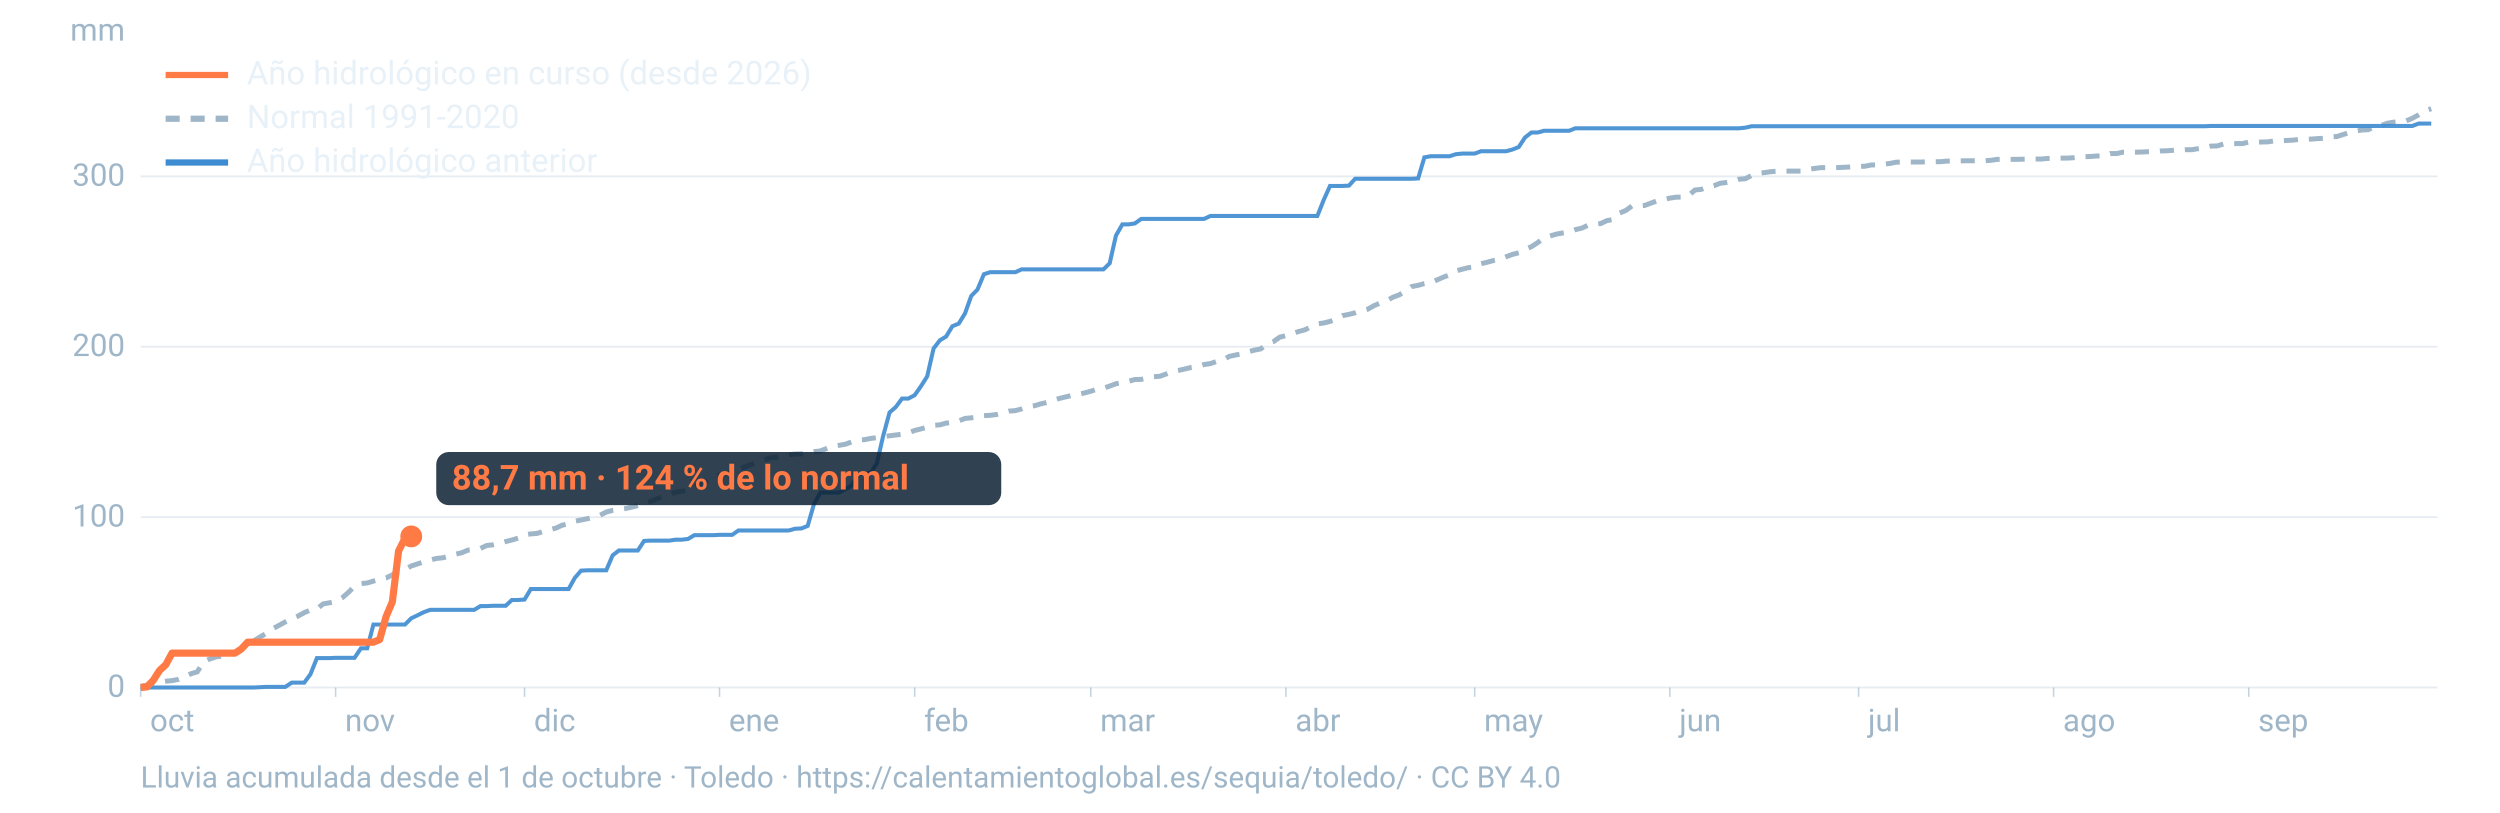
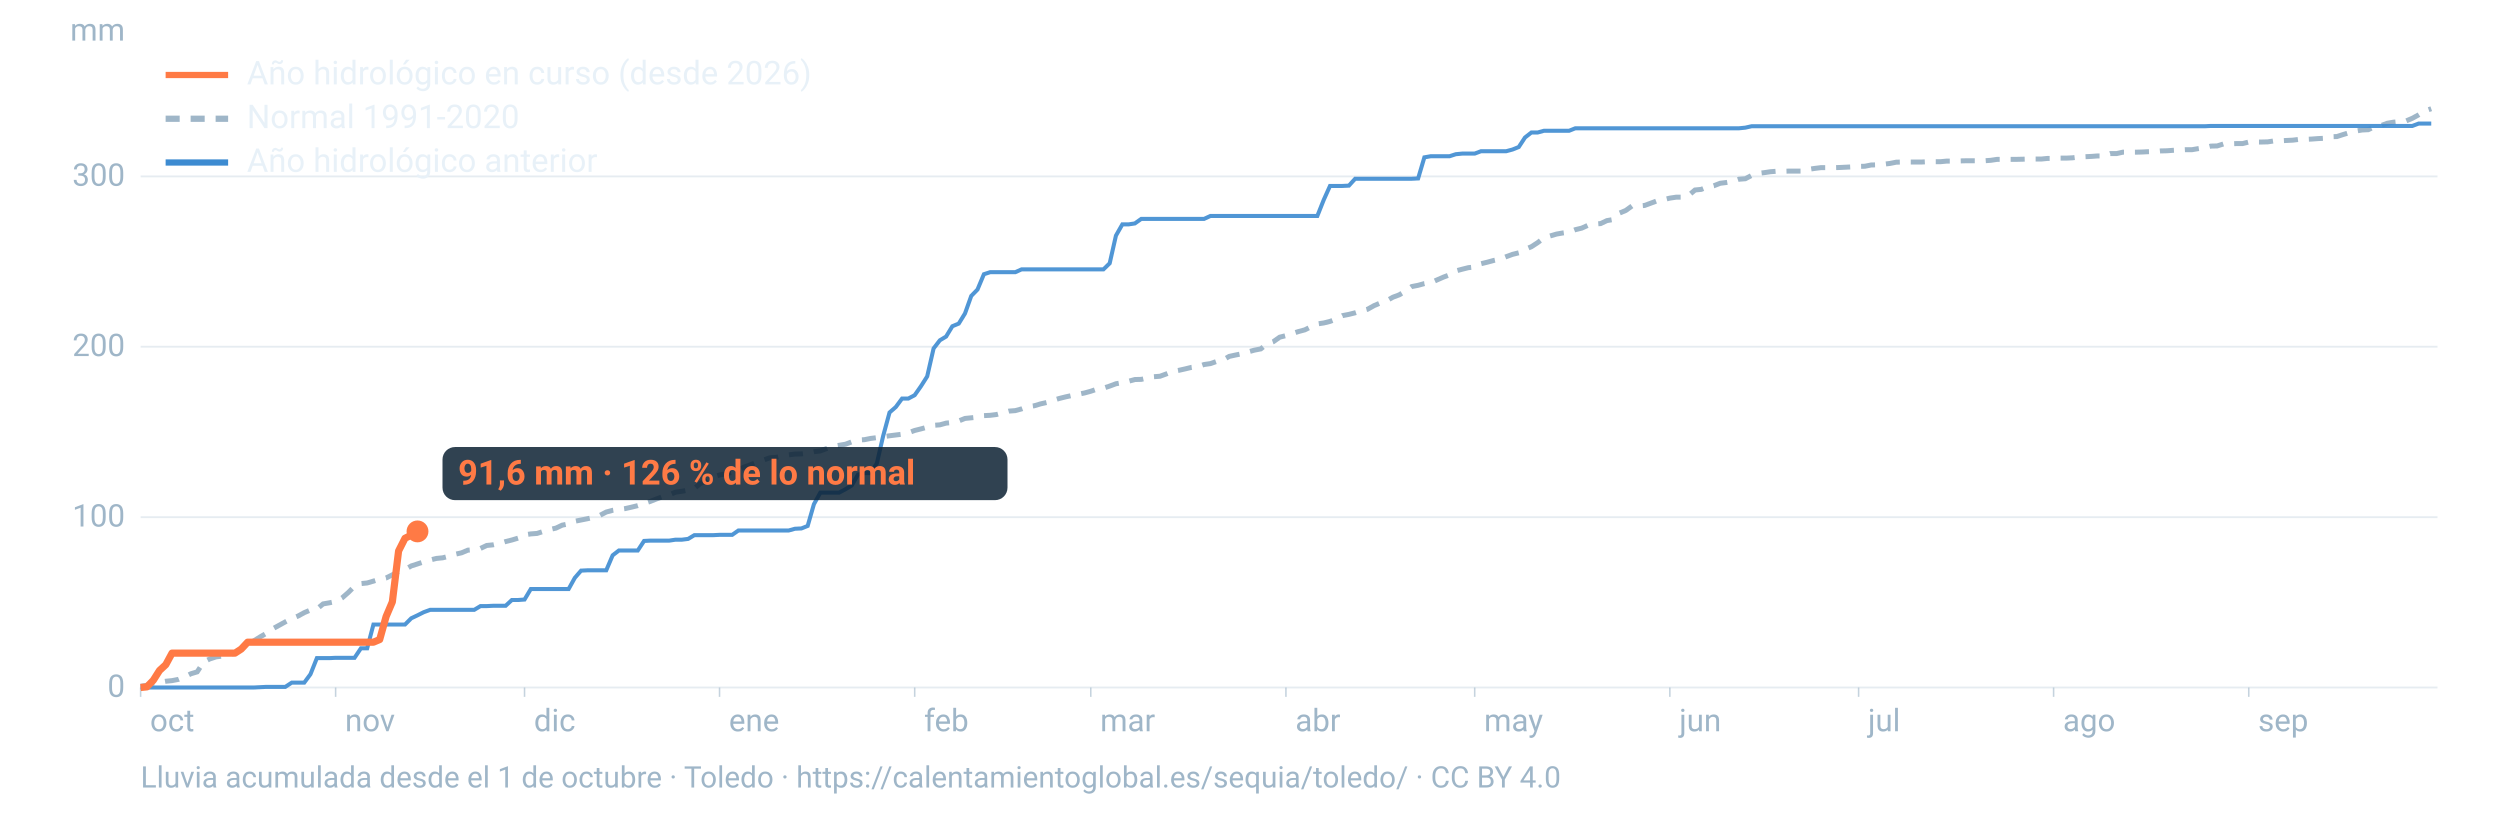
<svg xmlns="http://www.w3.org/2000/svg" viewBox="0 0 1600 520" width="1600" height="520" role="img" aria-labelledby="t d" font-family="-apple-system,BlinkMacSystemFont,'Segoe UI',Roboto,Helvetica,Arial,sans-serif">
  <line x1="90" x2="1560" y1="440.0" y2="440.0" stroke="#9fb6c8" stroke-opacity="0.25" stroke-width="1.2" />
  <text x="80" y="446.0" font-size="20" fill="#9fb6c8" text-anchor="end">0</text>
  <line x1="90" x2="1560" y1="331.0" y2="331.0" stroke="#9fb6c8" stroke-opacity="0.25" stroke-width="1.2" />
  <text x="80" y="337.0" font-size="20" fill="#9fb6c8" text-anchor="end">100</text>
  <line x1="90" x2="1560" y1="221.9" y2="221.9" stroke="#9fb6c8" stroke-opacity="0.25" stroke-width="1.2" />
  <text x="80" y="227.9" font-size="20" fill="#9fb6c8" text-anchor="end">200</text>
  <line x1="90" x2="1560" y1="112.9" y2="112.9" stroke="#9fb6c8" stroke-opacity="0.25" stroke-width="1.2" />
  <text x="80" y="118.9" font-size="20" fill="#9fb6c8" text-anchor="end">300</text>
  <text x="80" y="26" font-size="20" fill="#9fb6c8" text-anchor="end">mm</text>
  <text x="96.0" y="468" font-size="20" fill="#9fb6c8">oct</text>
  <line x1="90.0" x2="90.0" y1="440" y2="446" stroke="#9fb6c8" stroke-opacity="0.6" />
  <text x="220.8" y="468" font-size="20" fill="#9fb6c8">nov</text>
  <line x1="214.8" x2="214.8" y1="440" y2="446" stroke="#9fb6c8" stroke-opacity="0.6" />
  <text x="341.7" y="468" font-size="20" fill="#9fb6c8">dic</text>
  <line x1="335.7" x2="335.7" y1="440" y2="446" stroke="#9fb6c8" stroke-opacity="0.6" />
  <text x="466.5" y="468" font-size="20" fill="#9fb6c8">ene</text>
  <line x1="460.5" x2="460.5" y1="440" y2="446" stroke="#9fb6c8" stroke-opacity="0.6" />
  <text x="591.4" y="468" font-size="20" fill="#9fb6c8">feb</text>
  <line x1="585.4" x2="585.4" y1="440" y2="446" stroke="#9fb6c8" stroke-opacity="0.6" />
  <text x="704.1" y="468" font-size="20" fill="#9fb6c8">mar</text>
  <line x1="698.1" x2="698.1" y1="440" y2="446" stroke="#9fb6c8" stroke-opacity="0.6" />
  <text x="829.0" y="468" font-size="20" fill="#9fb6c8">abr</text>
  <line x1="823.0" x2="823.0" y1="440" y2="446" stroke="#9fb6c8" stroke-opacity="0.6" />
  <text x="949.8" y="468" font-size="20" fill="#9fb6c8">may</text>
  <line x1="943.8" x2="943.8" y1="440" y2="446" stroke="#9fb6c8" stroke-opacity="0.6" />
  <text x="1074.7" y="468" font-size="20" fill="#9fb6c8">jun</text>
  <line x1="1068.7" x2="1068.7" y1="440" y2="446" stroke="#9fb6c8" stroke-opacity="0.6" />
  <text x="1195.5" y="468" font-size="20" fill="#9fb6c8">jul</text>
  <line x1="1189.5" x2="1189.5" y1="440" y2="446" stroke="#9fb6c8" stroke-opacity="0.6" />
  <text x="1320.3" y="468" font-size="20" fill="#9fb6c8">ago</text>
  <line x1="1314.3" x2="1314.3" y1="440" y2="446" stroke="#9fb6c8" stroke-opacity="0.6" />
  <text x="1445.2" y="468" font-size="20" fill="#9fb6c8">sep</text>
  <line x1="1439.2" x2="1439.2" y1="440" y2="446" stroke="#9fb6c8" stroke-opacity="0.6" />
  <path d="M90.0,439.2L94.0,438.6L98.1,437.1L102.1,436.7L106.1,436.0L110.1,435.6L114.2,434.8L118.2,433.2L122.2,431.2L126.2,430.0L130.3,423.7L134.3,421.7L138.3,420.4L142.4,419.9L146.4,419.5L150.4,417.8L154.4,415.4L158.5,412.3L162.5,410.1L166.5,407.6L170.5,405.3L174.6,402.4L178.6,400.2L182.6,398.0L186.7,395.9L190.7,394.3L194.7,392.1L198.7,390.4L202.8,389.8L206.8,386.5L210.8,385.8L214.8,385.0L218.9,382.7L222.9,379.2L226.9,375.2L231.0,373.5L235.0,373.1L239.0,371.9L243.0,370.7L247.1,369.9L251.1,367.9L255.1,365.7L259.2,364.5L263.2,362.2L267.2,360.9L271.2,359.6L275.3,358.4L279.3,357.4L283.3,357.0L287.3,356.0L291.4,354.7L295.4,353.8L299.4,352.1L303.5,351.8L307.5,351.0L311.5,349.1L315.5,348.7L319.6,347.8L323.6,346.6L327.6,345.6L331.6,344.4L335.7,342.3L339.7,341.7L343.7,341.4L347.8,340.1L351.8,338.9L355.8,338.0L359.8,336.1L363.9,335.3L367.9,333.6L371.9,332.8L375.9,332.0L380.0,331.1L384.0,329.8L388.0,327.7L392.1,326.6L396.1,326.0L400.1,325.5L404.1,324.6L408.2,323.6L412.2,322.2L416.2,320.9L420.2,319.3L424.3,317.8L428.3,316.7L432.3,315.0L436.4,314.4L440.4,313.7L444.4,312.6L448.4,309.3L452.5,307.9L456.5,305.2L460.5,304.0L464.5,303.2L468.6,302.3L472.6,300.6L476.6,298.8L480.7,297.3L484.7,295.7L488.7,294.4L492.7,293.0L496.8,292.7L500.8,291.8L504.8,291.1L508.8,290.6L512.9,290.5L516.9,290.0L520.9,289.1L525.0,288.6L529.0,287.1L533.0,285.6L537.0,285.0L541.1,284.3L545.1,282.8L549.1,281.6L553.2,281.4L557.2,280.6L561.2,280.1L565.2,279.5L569.3,278.9L573.3,278.4L577.3,277.9L581.3,277.0L585.4,275.5L589.4,274.5L593.4,273.4L597.5,272.2L601.5,271.9L605.5,270.8L609.5,270.4L613.6,269.4L617.6,267.8L621.6,267.4L625.6,267.0L629.7,266.0L633.7,265.8L637.7,265.3L641.8,264.2L645.8,263.1L649.8,262.8L653.8,261.7L657.9,260.2L661.9,259.7L665.9,258.5L669.9,257.6L674.0,256.2L678.0,255.0L682.0,254.0L686.1,253.1L690.1,252.3L694.1,251.5L698.1,250.4L702.2,249.0L706.2,248.4L710.2,247.1L714.2,245.6L718.3,244.9L722.3,244.0L726.3,242.9L730.4,242.8L734.4,241.9L738.4,241.1L742.4,240.8L746.5,239.3L750.5,237.7L754.5,237.0L758.5,236.1L762.6,235.1L766.6,234.7L770.6,233.3L774.7,232.7L778.7,231.3L782.7,230.4L786.7,228.1L790.8,227.2L794.8,226.4L798.8,225.2L802.8,224.1L806.9,223.3L810.9,220.1L814.9,218.7L819.0,215.8L823.0,214.8L827.0,213.5L831.0,212.2L835.1,211.1L839.1,209.1L843.1,207.3L847.2,206.7L851.2,205.7L855.2,204.2L859.2,202.0L863.3,201.2L867.3,200.2L871.3,198.9L875.3,197.9L879.4,195.6L883.4,193.9L887.4,192.5L891.5,190.2L895.5,188.7L899.5,186.3L903.5,183.4L907.6,182.6L911.6,181.5L915.6,181.0L919.6,179.2L923.7,177.4L927.7,175.9L931.7,173.4L935.8,172.3L939.8,171.3L943.8,170.9L947.8,168.8L951.9,167.8L955.9,166.7L959.9,165.9L963.9,164.3L968.0,162.8L972.0,161.8L976.0,159.6L980.1,157.9L984.1,155.3L988.1,152.2L992.1,151.0L996.2,149.8L1000.2,149.1L1004.2,148.6L1008.2,147.0L1012.3,146.0L1016.3,144.2L1020.3,143.4L1024.4,143.1L1028.4,141.2L1032.4,140.5L1036.4,136.4L1040.5,134.7L1044.5,131.8L1048.5,131.8L1052.5,131.5L1056.6,130.0L1060.6,128.5L1064.6,127.8L1068.7,126.8L1072.7,126.2L1076.7,126.2L1080.7,125.1L1084.8,121.6L1088.8,121.2L1092.8,119.6L1096.8,118.9L1100.9,117.3L1104.9,116.8L1108.9,116.1L1113.0,114.7L1117.0,114.4L1121.0,112.3L1125.0,111.0L1129.1,110.5L1133.1,109.9L1137.1,109.6L1141.2,109.6L1145.2,109.5L1149.2,109.5L1153.2,109.5L1157.3,108.4L1161.3,107.8L1165.3,107.3L1169.3,107.3L1173.4,107.3L1177.4,107.2L1181.4,107.0L1185.5,106.8L1189.5,106.5L1193.5,106.4L1197.5,105.6L1201.6,105.5L1205.6,105.1L1209.6,104.6L1213.6,103.8L1217.7,103.7L1221.7,103.7L1225.7,103.7L1229.8,103.7L1233.8,103.5L1237.8,103.5L1241.8,103.5L1245.9,103.1L1249.9,103.1L1253.9,103.0L1257.9,102.9L1262.0,102.9L1266.0,102.9L1270.0,102.9L1274.1,102.6L1278.1,102.0L1282.1,102.0L1286.1,102.0L1290.2,102.0L1294.2,101.9L1298.2,101.8L1302.2,101.8L1306.3,101.8L1310.3,101.4L1314.3,101.4L1318.4,101.2L1322.4,101.2L1326.4,101.0L1330.4,100.5L1334.5,100.3L1338.5,100.1L1342.5,99.8L1346.5,99.8L1350.6,98.3L1354.6,98.3L1358.6,97.4L1362.7,97.4L1366.7,97.4L1370.7,97.3L1374.7,97.1L1378.8,97.0L1382.8,96.6L1386.8,96.5L1390.8,96.2L1394.9,96.0L1398.9,95.8L1402.9,95.8L1407.0,95.1L1411.0,94.5L1415.0,93.5L1419.0,93.4L1423.1,92.1L1427.1,92.0L1431.1,91.9L1435.2,91.9L1439.2,90.9L1443.2,90.9L1447.2,90.9L1451.3,90.8L1455.3,90.2L1459.3,90.1L1463.3,89.9L1467.4,89.7L1471.4,89.2L1475.4,89.2L1479.5,89.0L1483.5,88.7L1487.5,88.5L1491.5,87.5L1495.6,87.4L1499.6,86.1L1503.6,84.9L1507.6,83.9L1511.7,83.2L1515.7,83.0L1519.7,81.1L1523.8,80.4L1527.8,78.9L1531.8,78.2L1535.8,77.8L1539.9,77.4L1543.9,75.7L1547.9,73.5L1551.9,71.0L1556.0,69.6" fill="none" stroke="#9fb6c8" stroke-width="3.2" stroke-dasharray="9 7" />
  <path d="M90.0,440.0L94.0,440.0L98.1,440.0L102.1,440.0L106.1,440.0L110.1,440.0L114.2,440.0L118.2,440.0L122.2,440.0L126.2,440.0L130.3,440.0L134.3,440.0L138.3,440.0L142.4,440.0L146.4,440.0L150.4,440.0L154.4,440.0L158.5,440.0L162.5,440.0L166.5,439.8L170.5,439.6L174.6,439.6L178.6,439.6L182.6,439.6L186.7,436.9L190.7,436.9L194.7,436.9L198.7,431.5L202.8,421.2L206.8,421.2L210.8,421.2L214.8,421.0L218.9,421.0L222.9,421.0L226.9,421.0L231.0,414.9L235.0,414.9L239.0,399.7L243.0,399.7L247.1,399.7L251.1,399.7L255.1,399.7L259.2,399.7L263.2,395.7L267.2,393.8L271.2,391.8L275.3,390.3L279.3,390.3L283.3,390.3L287.3,390.3L291.4,390.3L295.4,390.3L299.4,390.3L303.5,390.3L307.5,387.9L311.5,387.9L315.5,387.7L319.6,387.7L323.6,387.7L327.6,384.0L331.6,384.0L335.7,383.7L339.7,377.0L343.7,377.0L347.8,377.0L351.8,377.0L355.8,377.0L359.8,377.0L363.9,377.0L367.9,369.8L371.9,365.2L375.9,365.0L380.0,365.0L384.0,365.0L388.0,365.0L392.1,355.4L396.1,352.3L400.1,352.3L404.1,352.3L408.2,352.3L412.2,346.2L416.2,346.0L420.2,346.0L424.3,346.0L428.3,346.0L432.3,345.4L436.4,345.4L440.4,344.9L444.4,342.5L448.4,342.5L452.5,342.5L456.5,342.5L460.5,342.3L464.5,342.3L468.6,342.3L472.6,339.5L476.6,339.5L480.7,339.5L484.7,339.5L488.7,339.5L492.7,339.5L496.8,339.5L500.8,339.5L504.8,339.5L508.8,338.4L512.9,338.2L516.9,336.6L520.9,322.7L525.0,315.3L529.0,315.3L533.0,315.3L537.0,315.3L541.1,313.1L545.1,310.7L549.1,303.7L553.2,302.8L557.2,302.8L561.2,296.5L565.2,279.1L569.3,264.0L573.3,260.5L577.3,255.1L581.3,255.1L585.4,252.9L589.4,247.2L593.4,240.9L597.5,223.0L601.5,217.8L605.5,215.4L609.5,208.8L613.6,207.1L617.6,200.6L621.6,189.4L625.6,185.3L629.7,175.5L633.7,174.2L637.7,174.2L641.8,174.2L645.8,174.2L649.8,174.2L653.8,172.4L657.9,172.4L661.9,172.4L665.9,172.4L669.9,172.4L674.0,172.4L678.0,172.4L682.0,172.4L686.1,172.4L690.1,172.4L694.1,172.4L698.1,172.4L702.2,172.4L706.2,172.4L710.2,168.5L714.2,150.8L718.3,143.6L722.3,143.6L726.3,143.0L730.4,140.1L734.4,140.1L738.4,140.1L742.4,140.1L746.5,140.1L750.5,140.1L754.5,140.1L758.5,140.1L762.6,140.1L766.6,140.1L770.6,140.1L774.7,138.2L778.7,138.2L782.7,138.2L786.7,138.2L790.8,138.2L794.8,138.2L798.8,138.2L802.8,138.2L806.9,138.2L810.9,138.2L814.9,138.2L819.0,138.2L823.0,138.2L827.0,138.2L831.0,138.2L835.1,138.2L839.1,138.2L843.1,138.2L847.2,127.9L851.2,119.0L855.2,119.0L859.2,119.0L863.3,118.8L867.3,114.4L871.3,114.4L875.3,114.4L879.4,114.4L883.4,114.4L887.4,114.4L891.5,114.4L895.5,114.4L899.5,114.4L903.5,114.4L907.6,114.2L911.6,100.7L915.6,100.0L919.6,100.0L923.7,100.0L927.7,100.0L931.7,98.7L935.8,98.3L939.8,98.3L943.8,98.3L947.8,96.8L951.9,96.8L955.9,96.8L959.9,96.8L963.9,96.8L968.0,95.7L972.0,94.1L976.0,88.0L980.1,84.8L984.1,84.8L988.1,83.7L992.1,83.7L996.2,83.7L1000.2,83.7L1004.2,83.7L1008.2,82.1L1012.3,82.1L1016.3,82.1L1020.3,82.1L1024.4,82.1L1028.4,82.1L1032.4,82.1L1036.4,82.1L1040.5,82.1L1044.5,82.1L1048.5,82.1L1052.5,82.1L1056.6,82.1L1060.6,82.1L1064.6,82.1L1068.7,82.1L1072.7,82.1L1076.7,82.1L1080.7,82.1L1084.8,82.1L1088.8,82.1L1092.8,82.1L1096.8,82.1L1100.9,82.1L1104.9,82.1L1108.9,82.1L1113.0,82.1L1117.0,81.7L1121.0,80.8L1125.0,80.8L1129.1,80.8L1133.1,80.8L1137.1,80.8L1141.2,80.8L1145.2,80.8L1149.2,80.8L1153.2,80.8L1157.3,80.8L1161.3,80.8L1165.3,80.8L1169.3,80.8L1173.4,80.8L1177.4,80.8L1181.4,80.8L1185.5,80.8L1189.5,80.8L1193.5,80.8L1197.5,80.8L1201.6,80.8L1205.6,80.8L1209.6,80.8L1213.6,80.8L1217.7,80.8L1221.7,80.8L1225.7,80.8L1229.8,80.8L1233.8,80.8L1237.8,80.8L1241.8,80.8L1245.9,80.8L1249.9,80.8L1253.9,80.8L1257.9,80.8L1262.0,80.8L1266.0,80.8L1270.0,80.8L1274.1,80.8L1278.1,80.8L1282.1,80.8L1286.1,80.8L1290.2,80.8L1294.2,80.8L1298.2,80.8L1302.2,80.8L1306.3,80.8L1310.3,80.8L1314.3,80.8L1318.4,80.8L1322.4,80.8L1326.4,80.8L1330.4,80.8L1334.5,80.8L1338.5,80.8L1342.5,80.8L1346.5,80.8L1350.6,80.8L1354.6,80.8L1358.6,80.8L1362.7,80.8L1366.7,80.8L1370.7,80.8L1374.7,80.8L1378.8,80.8L1382.8,80.8L1386.8,80.8L1390.8,80.8L1394.9,80.8L1398.9,80.8L1402.9,80.8L1407.0,80.8L1411.0,80.8L1415.0,80.6L1419.0,80.6L1423.1,80.6L1427.1,80.6L1431.1,80.6L1435.2,80.6L1439.2,80.6L1443.2,80.6L1447.2,80.6L1451.3,80.6L1455.3,80.6L1459.3,80.6L1463.3,80.6L1467.4,80.6L1471.4,80.6L1475.4,80.6L1479.5,80.6L1483.5,80.6L1487.5,80.6L1491.5,80.6L1495.6,80.6L1499.6,80.6L1503.6,80.6L1507.6,80.6L1511.7,80.6L1515.7,80.6L1519.7,80.6L1523.8,80.6L1527.8,80.6L1531.8,80.6L1535.8,80.6L1539.9,80.6L1543.9,80.6L1547.9,79.1L1551.9,79.1L1556.0,79.1" fill="none" stroke="#3d8bd1" stroke-width="2.6" stroke-opacity="0.9" />
-   <path d="M90.0,440.0L94.0,439.6L98.1,435.4L102.1,429.1L106.1,425.4L110.1,418.0L114.2,418.0L118.2,418.0L122.2,418.0L126.2,418.0L130.3,418.0L134.3,418.0L138.3,418.0L142.4,418.0L146.4,418.0L150.4,418.0L154.4,415.4L158.5,411.0L162.5,411.0L166.5,411.0L170.5,411.0L174.6,411.0L178.6,411.0L182.6,411.0L186.7,411.0L190.7,411.0L194.7,411.0L198.7,411.0L202.8,411.0L206.8,411.0L210.8,411.0L214.8,411.0L218.9,411.0L222.9,411.0L226.9,411.0L231.0,411.0L235.0,411.0L239.0,411.0L243.0,409.3L247.1,394.6L251.1,385.2L255.1,352.6L259.2,344.5L263.2,343.3" fill="none" stroke="#ff7a45" stroke-width="4.6" stroke-linejoin="round" />
-   <circle cx="263.2" cy="343.3" r="7" fill="#ff7a45" />
-   <rect x="279.2" y="289.3" width="361.6" height="34" rx="8" fill="#0c2133" fill-opacity="0.85" />
-   <text x="289.2" y="313.3" font-size="22" font-weight="700" fill="#ff7a45">88,7 mm · 124 % de lo normal</text>
+   <path d="M90.0,440.0L94.0,439.6L98.1,435.4L102.1,429.1L106.1,425.4L110.1,418.0L114.2,418.0L118.2,418.0L122.2,418.0L126.2,418.0L130.3,418.0L134.3,418.0L138.3,418.0L142.4,418.0L146.4,418.0L150.4,418.0L154.4,415.4L158.5,411.0L162.5,411.0L166.5,411.0L170.5,411.0L174.6,411.0L178.6,411.0L182.6,411.0L186.7,411.0L190.7,411.0L194.7,411.0L198.7,411.0L202.8,411.0L206.8,411.0L210.8,411.0L214.8,411.0L218.9,411.0L222.9,411.0L226.9,411.0L231.0,411.0L235.0,411.0L239.0,411.0L243.0,409.3L247.1,394.6L251.1,385.2L255.1,352.6L259.2,344.5L263.2,342.5L267.2,340.1" fill="none" stroke="#ff7a45" stroke-width="4.6" stroke-linejoin="round" />
+   <circle cx="267.2" cy="340.1" r="7" fill="#ff7a45" />
+   <rect x="283.2" y="286.1" width="361.6" height="34" rx="8" fill="#0c2133" fill-opacity="0.85" />
+   <text x="293.2" y="310.1" font-size="22" font-weight="700" fill="#ff7a45">91,6 mm · 126 % de lo normal</text>
  <line x1="106" x2="146" y1="48" y2="48" stroke="#ff7a45" stroke-width="4" />
  <text x="158" y="54" font-size="21" fill="#e8f1f8">Año hidrológico en curso (desde 2026)</text>
  <line x1="106" x2="146" y1="76" y2="76" stroke="#9fb6c8" stroke-width="4" stroke-dasharray="9 7" />
  <text x="158" y="82" font-size="21" fill="#e8f1f8">Normal 1991-2020</text>
  <line x1="106" x2="146" y1="104" y2="104" stroke="#3d8bd1" stroke-width="4" />
  <text x="158" y="110" font-size="21" fill="#e8f1f8">Año hidrológico anterior</text>
  <text x="90" y="504" font-size="19" fill="#9fb6c8">Lluvia acumulada desde el 1 de octubre · Toledo · https://calentamientoglobal.es/sequia/toledo/ · CC BY 4.0</text>
</svg>
